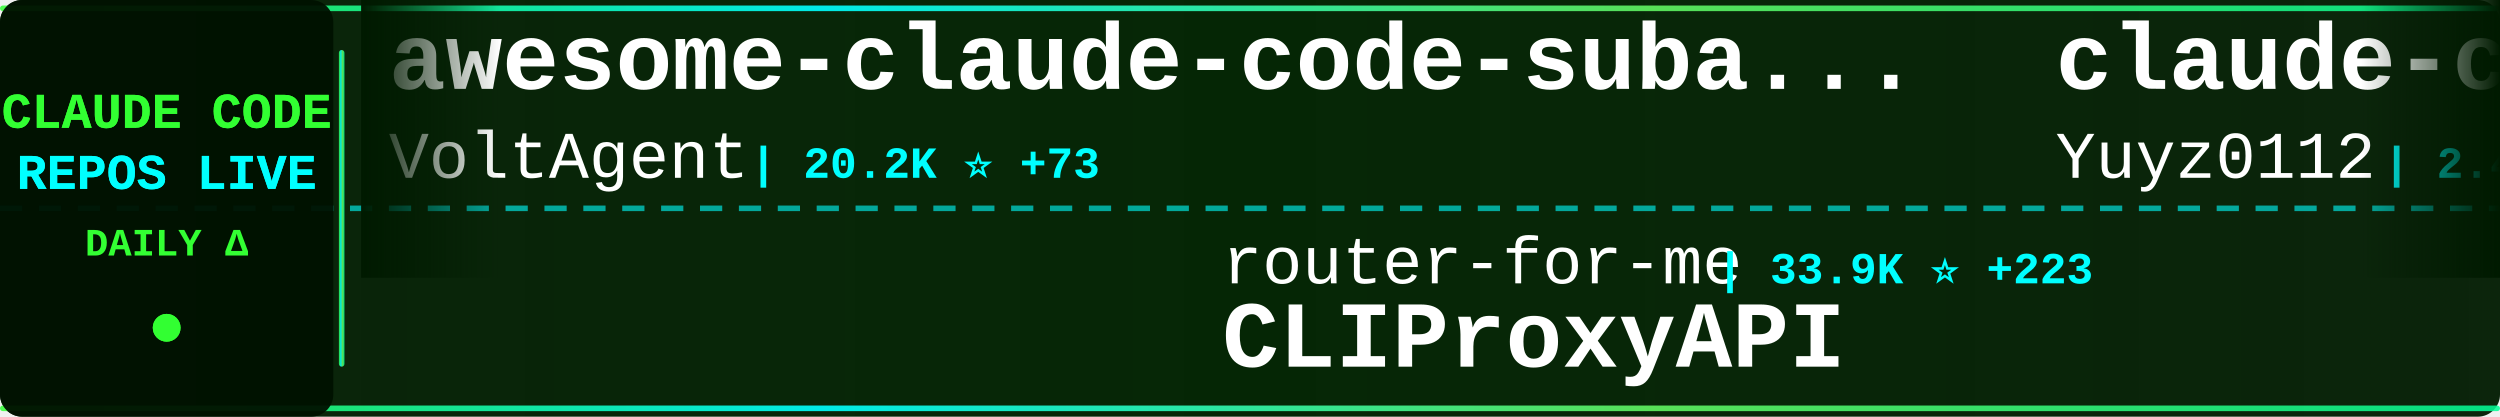
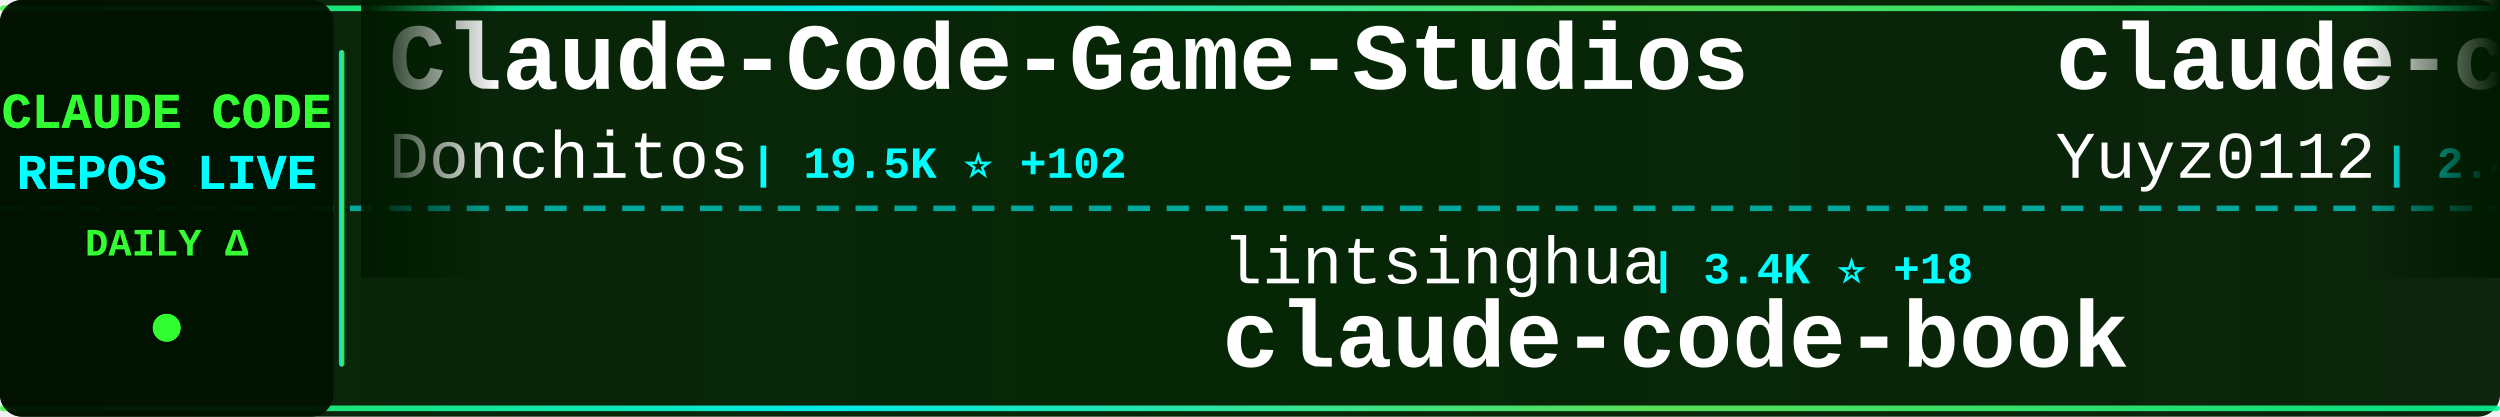
<svg xmlns="http://www.w3.org/2000/svg" width="900" height="150">
  <defs>
    <linearGradient id="tickerBg" x1="0%" y1="0%" x2="100%" y2="0%">
      <stop offset="0%" style="stop-color:#001a00;stop-opacity:0.95" />
      <stop offset="50%" style="stop-color:#002200;stop-opacity:0.98" />
      <stop offset="100%" style="stop-color:#001a00;stop-opacity:0.95" />
    </linearGradient>
    <linearGradient id="borderGrad" x1="0%" y1="0%" x2="100%" y2="0%">
      <stop offset="0%" style="stop-color:#33ff33;stop-opacity:0.85">
        <animate attributeName="stop-opacity" values="0.85;1;0.85" dur="2s" repeatCount="indefinite" />
      </stop>
      <stop offset="33%" style="stop-color:#00ffff;stop-opacity:0.9">
        <animate attributeName="stop-opacity" values="0.9;1;0.9" dur="2.2s" repeatCount="indefinite" />
      </stop>
      <stop offset="66%" style="stop-color:#66ff66;stop-opacity:0.85">
        <animate attributeName="stop-opacity" values="0.85;1;0.85" dur="1.8s" repeatCount="indefinite" />
      </stop>
      <stop offset="100%" style="stop-color:#00ff99;stop-opacity:0.85">
        <animate attributeName="stop-opacity" values="0.85;1;0.85" dur="2s" repeatCount="indefinite" />
      </stop>
    </linearGradient>
    <filter id="textGlow">
      <feGaussianBlur stdDeviation="0.1" result="coloredBlur" />
      <feMerge>
        <feMergeNode in="coloredBlur" />
        <feMergeNode in="SourceGraphic" />
      </feMerge>
    </filter>
    <filter id="metricGlow">
      <feGaussianBlur stdDeviation="0.2" result="coloredBlur" />
      <feMerge>
        <feMergeNode in="coloredBlur" />
        <feMergeNode in="SourceGraphic" />
      </feMerge>
    </filter>
    <linearGradient id="leftFade" x1="0%" y1="0%" x2="100%" y2="0%">
      <stop offset="0%" style="stop-color:#001a00;stop-opacity:1" />
      <stop offset="100%" style="stop-color:#001a00;stop-opacity:0" />
    </linearGradient>
    <linearGradient id="rightFade" x1="0%" y1="0%" x2="100%" y2="0%">
      <stop offset="0%" style="stop-color:#001a00;stop-opacity:0" />
      <stop offset="100%" style="stop-color:#001a00;stop-opacity:1" />
    </linearGradient>
  </defs>
  <rect width="900" height="150" fill="url(#tickerBg)" rx="8" />
  <rect x="0" y="2" width="900" height="2" fill="url(#borderGrad)" rx="1" />
  <rect x="0" y="146" width="900" height="2" fill="url(#borderGrad)" rx="1" />
  <line x1="0" y1="75" x2="900" y2="75" stroke="#00ffff" stroke-width="2" stroke-dasharray="8 6" opacity="0.6" />
  <rect x="0" y="0" width="120" height="150" fill="#001100" opacity="0.95" rx="8" />
  <text x="60" y="46" font-family="'Courier New', monospace" font-size="18" font-weight="bold" fill="#33ff33" text-anchor="middle" filter="url(#textGlow)">
    CLAUDE CODE
  </text>
  <text x="60" y="68" font-family="'Courier New', monospace" font-size="18" font-weight="bold" fill="#00ffff" text-anchor="middle" filter="url(#textGlow)">
    REPOS LIVE
  </text>
  <text x="60" y="92" font-family="'Courier New', monospace" font-size="14" font-weight="bold" fill="#33ff33" text-anchor="middle">
    DAILY Δ
  </text>
  <circle cx="60" cy="118" r="5" fill="#33ff33" filter="url(#metricGlow)">
    <animate attributeName="r" values="4;6;4" dur="1.5s" repeatCount="indefinite" />
    <animate attributeName="opacity" values="0.6;1;0.6" dur="1.5s" repeatCount="indefinite" />
  </circle>
  <rect x="122" y="18" width="2" height="114" fill="url(#borderGrad)" rx="1" />
  <clipPath id="tickerClip">
    <rect x="130" y="0" width="770" height="150" />
  </clipPath>
  <g clip-path="url(#tickerClip)">
    <g id="tickerItems">
      <animateTransform attributeName="transform" attributeType="XML" type="translate" from="0 0" to="-3000 0" dur="54s" repeatCount="indefinite" />
      <g transform="translate(0, 0)">
-         <text x="140" y="32" font-family="'Courier New', monospace" font-size="34" font-weight="bold" fill="#ffffff">awesome-claude-code-suba...</text>
-         <text x="140" y="64" font-family="'Courier New', monospace" font-size="24" font-weight="normal" fill="#ffffff" opacity="1.0">VoltAgent</text>
-         <text x="270" y="64" font-family="'Courier New', monospace" font-size="16" font-weight="bold" fill="#00ffff"> | 20.2K ⭐ +73</text>
+         <text x="140" y="32" font-family="'Courier New', monospace" font-size="34" font-weight="bold" fill="#ffffff">Claude-Code-Game-Studios</text>
+         <text x="140" y="64" font-family="'Courier New', monospace" font-size="24" font-weight="normal" fill="#ffffff" opacity="1.0">Donchitos</text>
+         <text x="270" y="64" font-family="'Courier New', monospace" font-size="16" font-weight="bold" fill="#00ffff"> | 19.5K ⭐ +102</text>
      </g>
      <g transform="translate(300, 0)">
-         <text x="140" y="102" font-family="'Courier New', monospace" font-size="24" font-weight="normal" fill="#ffffff" opacity="1.0">router-for-me</text>
-         <text x="318" y="102" font-family="'Courier New', monospace" font-size="16" font-weight="bold" fill="#00ffff"> | 33.9K ⭐ +223</text>
-         <text x="140" y="132" font-family="'Courier New', monospace" font-size="34" font-weight="bold" fill="#ffffff">CLIProxyAPI</text>
+         <text x="140" y="102" font-family="'Courier New', monospace" font-size="24" font-weight="normal" fill="#ffffff" opacity="1.0">lintsinghua</text>
+         <text x="294" y="102" font-family="'Courier New', monospace" font-size="16" font-weight="bold" fill="#00ffff"> | 3.4K ⭐ +18</text>
+         <text x="140" y="132" font-family="'Courier New', monospace" font-size="34" font-weight="bold" fill="#ffffff">claude-code-book</text>
      </g>
      <g transform="translate(600, 0)">
        <text x="140" y="32" font-family="'Courier New', monospace" font-size="34" font-weight="bold" fill="#ffffff">claude-code-reverse</text>
        <text x="140" y="64" font-family="'Courier New', monospace" font-size="24" font-weight="normal" fill="#ffffff" opacity="1.0">Yuyz0112</text>
-         <text x="258" y="64" font-family="'Courier New', monospace" font-size="16" font-weight="bold" fill="#00ffff"> | 2.4K ⭐ +1</text>
+         <text x="258" y="64" font-family="'Courier New', monospace" font-size="16" font-weight="bold" fill="#00ffff"> | 2.4K ⭐ +2</text>
      </g>
      <g transform="translate(900, 0)">
-         <text x="140" y="102" font-family="'Courier New', monospace" font-size="24" font-weight="normal" fill="#ffffff" opacity="1.0">codeaashu</text>
-         <text x="270" y="102" font-family="'Courier New', monospace" font-size="16" font-weight="bold" fill="#00ffff"> | 2.7K ⭐ +10</text>
-         <text x="140" y="132" font-family="'Courier New', monospace" font-size="34" font-weight="bold" fill="#ffffff">claude-code</text>
+         <text x="140" y="102" font-family="'Courier New', monospace" font-size="24" font-weight="normal" fill="#ffffff" opacity="1.0">Piebald-AI</text>
+         <text x="282" y="102" font-family="'Courier New', monospace" font-size="16" font-weight="bold" fill="#00ffff"> | 10.4K ⭐ +28</text>
+         <text x="140" y="132" font-family="'Courier New', monospace" font-size="34" font-weight="bold" fill="#ffffff">claude-code-system-promp...</text>
      </g>
      <g transform="translate(1200, 0)">
        <text x="140" y="32" font-family="'Courier New', monospace" font-size="34" font-weight="bold" fill="#ffffff">claude-code</text>
-         <text x="140" y="64" font-family="'Courier New', monospace" font-size="24" font-weight="normal" fill="#ffffff" opacity="1.0">anthropics</text>
-         <text x="282" y="64" font-family="'Courier New', monospace" font-size="16" font-weight="bold" fill="#00ffff"> | 125.4K ⭐ +286</text>
+         <text x="140" y="64" font-family="'Courier New', monospace" font-size="24" font-weight="normal" fill="#ffffff" opacity="1.0">RishabhK103</text>
+         <text x="294" y="64" font-family="'Courier New', monospace" font-size="16" font-weight="bold" fill="#00ffff"> | 84 ⭐</text>
      </g>
      <g transform="translate(1500, 0)">
-         <text x="140" y="102" font-family="'Courier New', monospace" font-size="24" font-weight="normal" fill="#ffffff" opacity="1.0">AICoderTudou</text>
-         <text x="306" y="102" font-family="'Courier New', monospace" font-size="16" font-weight="bold" fill="#00ffff"> | 502 ⭐</text>
-         <text x="140" y="132" font-family="'Courier New', monospace" font-size="34" font-weight="bold" fill="#ffffff">claude-code-tudou</text>
+         <text x="140" y="102" font-family="'Courier New', monospace" font-size="24" font-weight="normal" fill="#ffffff" opacity="1.0">diet103</text>
+         <text x="246" y="102" font-family="'Courier New', monospace" font-size="16" font-weight="bold" fill="#00ffff"> | 9.7K ⭐ +3</text>
+         <text x="140" y="132" font-family="'Courier New', monospace" font-size="34" font-weight="bold" fill="#ffffff">claude-code-infrastructu...</text>
      </g>
      <g transform="translate(1800, 0)">
-         <text x="140" y="32" font-family="'Courier New', monospace" font-size="34" font-weight="bold" fill="#ffffff">ClaudeCodeAgents</text>
-         <text x="140" y="64" font-family="'Courier New', monospace" font-size="24" font-weight="normal" fill="#ffffff" opacity="1.0">darcyegb</text>
-         <text x="258" y="64" font-family="'Courier New', monospace" font-size="16" font-weight="bold" fill="#00ffff"> | 700 ⭐</text>
+         <text x="140" y="32" font-family="'Courier New', monospace" font-size="34" font-weight="bold" fill="#ffffff">claude-coder</text>
+         <text x="140" y="64" font-family="'Courier New', monospace" font-size="24" font-weight="normal" fill="#ffffff" opacity="1.0">kodu-ai</text>
+         <text x="246" y="64" font-family="'Courier New', monospace" font-size="16" font-weight="bold" fill="#00ffff"> | 5.3K ⭐ +2</text>
      </g>
      <g transform="translate(2100, 0)">
-         <text x="140" y="102" font-family="'Courier New', monospace" font-size="24" font-weight="normal" fill="#ffffff" opacity="1.0">rohitg00</text>
-         <text x="258" y="102" font-family="'Courier New', monospace" font-size="16" font-weight="bold" fill="#00ffff"> | 1.8K ⭐ +13</text>
-         <text x="140" y="132" font-family="'Courier New', monospace" font-size="34" font-weight="bold" fill="#ffffff">awesome-claude-code-tool...</text>
+         <text x="140" y="102" font-family="'Courier New', monospace" font-size="24" font-weight="normal" fill="#ffffff" opacity="1.0">chauncygu</text>
+         <text x="270" y="102" font-family="'Courier New', monospace" font-size="16" font-weight="bold" fill="#00ffff"> | 2.5K ⭐ +9</text>
+         <text x="140" y="132" font-family="'Courier New', monospace" font-size="34" font-weight="bold" fill="#ffffff">collection-claude-code-s...</text>
      </g>
      <g transform="translate(2400, 0)">
-         <text x="140" y="32" font-family="'Courier New', monospace" font-size="34" font-weight="bold" fill="#ffffff">claude-howto</text>
-         <text x="140" y="64" font-family="'Courier New', monospace" font-size="24" font-weight="normal" fill="#ffffff" opacity="1.0">luongnv89</text>
-         <text x="270" y="64" font-family="'Courier New', monospace" font-size="16" font-weight="bold" fill="#00ffff"> | 33.7K ⭐ +128</text>
+         <text x="140" y="32" font-family="'Courier New', monospace" font-size="34" font-weight="bold" fill="#ffffff">claude-code-ultimate-gui...</text>
+         <text x="140" y="64" font-family="'Courier New', monospace" font-size="24" font-weight="normal" fill="#ffffff" opacity="1.0">FlorianBruniaux</text>
+         <text x="342" y="64" font-family="'Courier New', monospace" font-size="16" font-weight="bold" fill="#00ffff"> | 4.4K ⭐ +12</text>
      </g>
      <g transform="translate(2700, 0)">
-         <text x="140" y="102" font-family="'Courier New', monospace" font-size="24" font-weight="normal" fill="#ffffff" opacity="1.0">anthropics</text>
-         <text x="282" y="102" font-family="'Courier New', monospace" font-size="16" font-weight="bold" fill="#00ffff"> | 138.5K ⭐ +647</text>
-         <text x="140" y="132" font-family="'Courier New', monospace" font-size="34" font-weight="bold" fill="#ffffff">skills</text>
+         <text x="140" y="102" font-family="'Courier New', monospace" font-size="24" font-weight="normal" fill="#ffffff" opacity="1.0">repowise-dev</text>
+         <text x="306" y="102" font-family="'Courier New', monospace" font-size="16" font-weight="bold" fill="#00ffff"> | 1.0K ⭐ +16</text>
+         <text x="140" y="132" font-family="'Courier New', monospace" font-size="34" font-weight="bold" fill="#ffffff">claude-code-prompts</text>
      </g>
      <g transform="translate(3000, 0)">
-         <text x="140" y="32" font-family="'Courier New', monospace" font-size="34" font-weight="bold" fill="#ffffff">awesome-claude-code-suba...</text>
-         <text x="140" y="64" font-family="'Courier New', monospace" font-size="24" font-weight="normal" fill="#ffffff" opacity="1.0">VoltAgent</text>
-         <text x="270" y="64" font-family="'Courier New', monospace" font-size="16" font-weight="bold" fill="#00ffff"> | 20.2K ⭐ +73</text>
+         <text x="140" y="32" font-family="'Courier New', monospace" font-size="34" font-weight="bold" fill="#ffffff">Claude-Code-Game-Studios</text>
+         <text x="140" y="64" font-family="'Courier New', monospace" font-size="24" font-weight="normal" fill="#ffffff" opacity="1.0">Donchitos</text>
+         <text x="270" y="64" font-family="'Courier New', monospace" font-size="16" font-weight="bold" fill="#00ffff"> | 19.5K ⭐ +102</text>
      </g>
      <g transform="translate(3300, 0)">
-         <text x="140" y="102" font-family="'Courier New', monospace" font-size="24" font-weight="normal" fill="#ffffff" opacity="1.0">router-for-me</text>
-         <text x="318" y="102" font-family="'Courier New', monospace" font-size="16" font-weight="bold" fill="#00ffff"> | 33.9K ⭐ +223</text>
-         <text x="140" y="132" font-family="'Courier New', monospace" font-size="34" font-weight="bold" fill="#ffffff">CLIProxyAPI</text>
+         <text x="140" y="102" font-family="'Courier New', monospace" font-size="24" font-weight="normal" fill="#ffffff" opacity="1.0">lintsinghua</text>
+         <text x="294" y="102" font-family="'Courier New', monospace" font-size="16" font-weight="bold" fill="#00ffff"> | 3.4K ⭐ +18</text>
+         <text x="140" y="132" font-family="'Courier New', monospace" font-size="34" font-weight="bold" fill="#ffffff">claude-code-book</text>
      </g>
      <g transform="translate(3600, 0)">
        <text x="140" y="32" font-family="'Courier New', monospace" font-size="34" font-weight="bold" fill="#ffffff">claude-code-reverse</text>
        <text x="140" y="64" font-family="'Courier New', monospace" font-size="24" font-weight="normal" fill="#ffffff" opacity="1.0">Yuyz0112</text>
-         <text x="258" y="64" font-family="'Courier New', monospace" font-size="16" font-weight="bold" fill="#00ffff"> | 2.4K ⭐ +1</text>
+         <text x="258" y="64" font-family="'Courier New', monospace" font-size="16" font-weight="bold" fill="#00ffff"> | 2.4K ⭐ +2</text>
      </g>
      <g transform="translate(3900, 0)">
-         <text x="140" y="102" font-family="'Courier New', monospace" font-size="24" font-weight="normal" fill="#ffffff" opacity="1.0">codeaashu</text>
-         <text x="270" y="102" font-family="'Courier New', monospace" font-size="16" font-weight="bold" fill="#00ffff"> | 2.7K ⭐ +10</text>
-         <text x="140" y="132" font-family="'Courier New', monospace" font-size="34" font-weight="bold" fill="#ffffff">claude-code</text>
+         <text x="140" y="102" font-family="'Courier New', monospace" font-size="24" font-weight="normal" fill="#ffffff" opacity="1.0">Piebald-AI</text>
+         <text x="282" y="102" font-family="'Courier New', monospace" font-size="16" font-weight="bold" fill="#00ffff"> | 10.4K ⭐ +28</text>
+         <text x="140" y="132" font-family="'Courier New', monospace" font-size="34" font-weight="bold" fill="#ffffff">claude-code-system-promp...</text>
      </g>
    </g>
  </g>
  <rect x="130" y="0" width="50" height="100" fill="url(#leftFade)" />
  <rect x="850" y="0" width="50" height="100" fill="url(#rightFade)" />
</svg>
